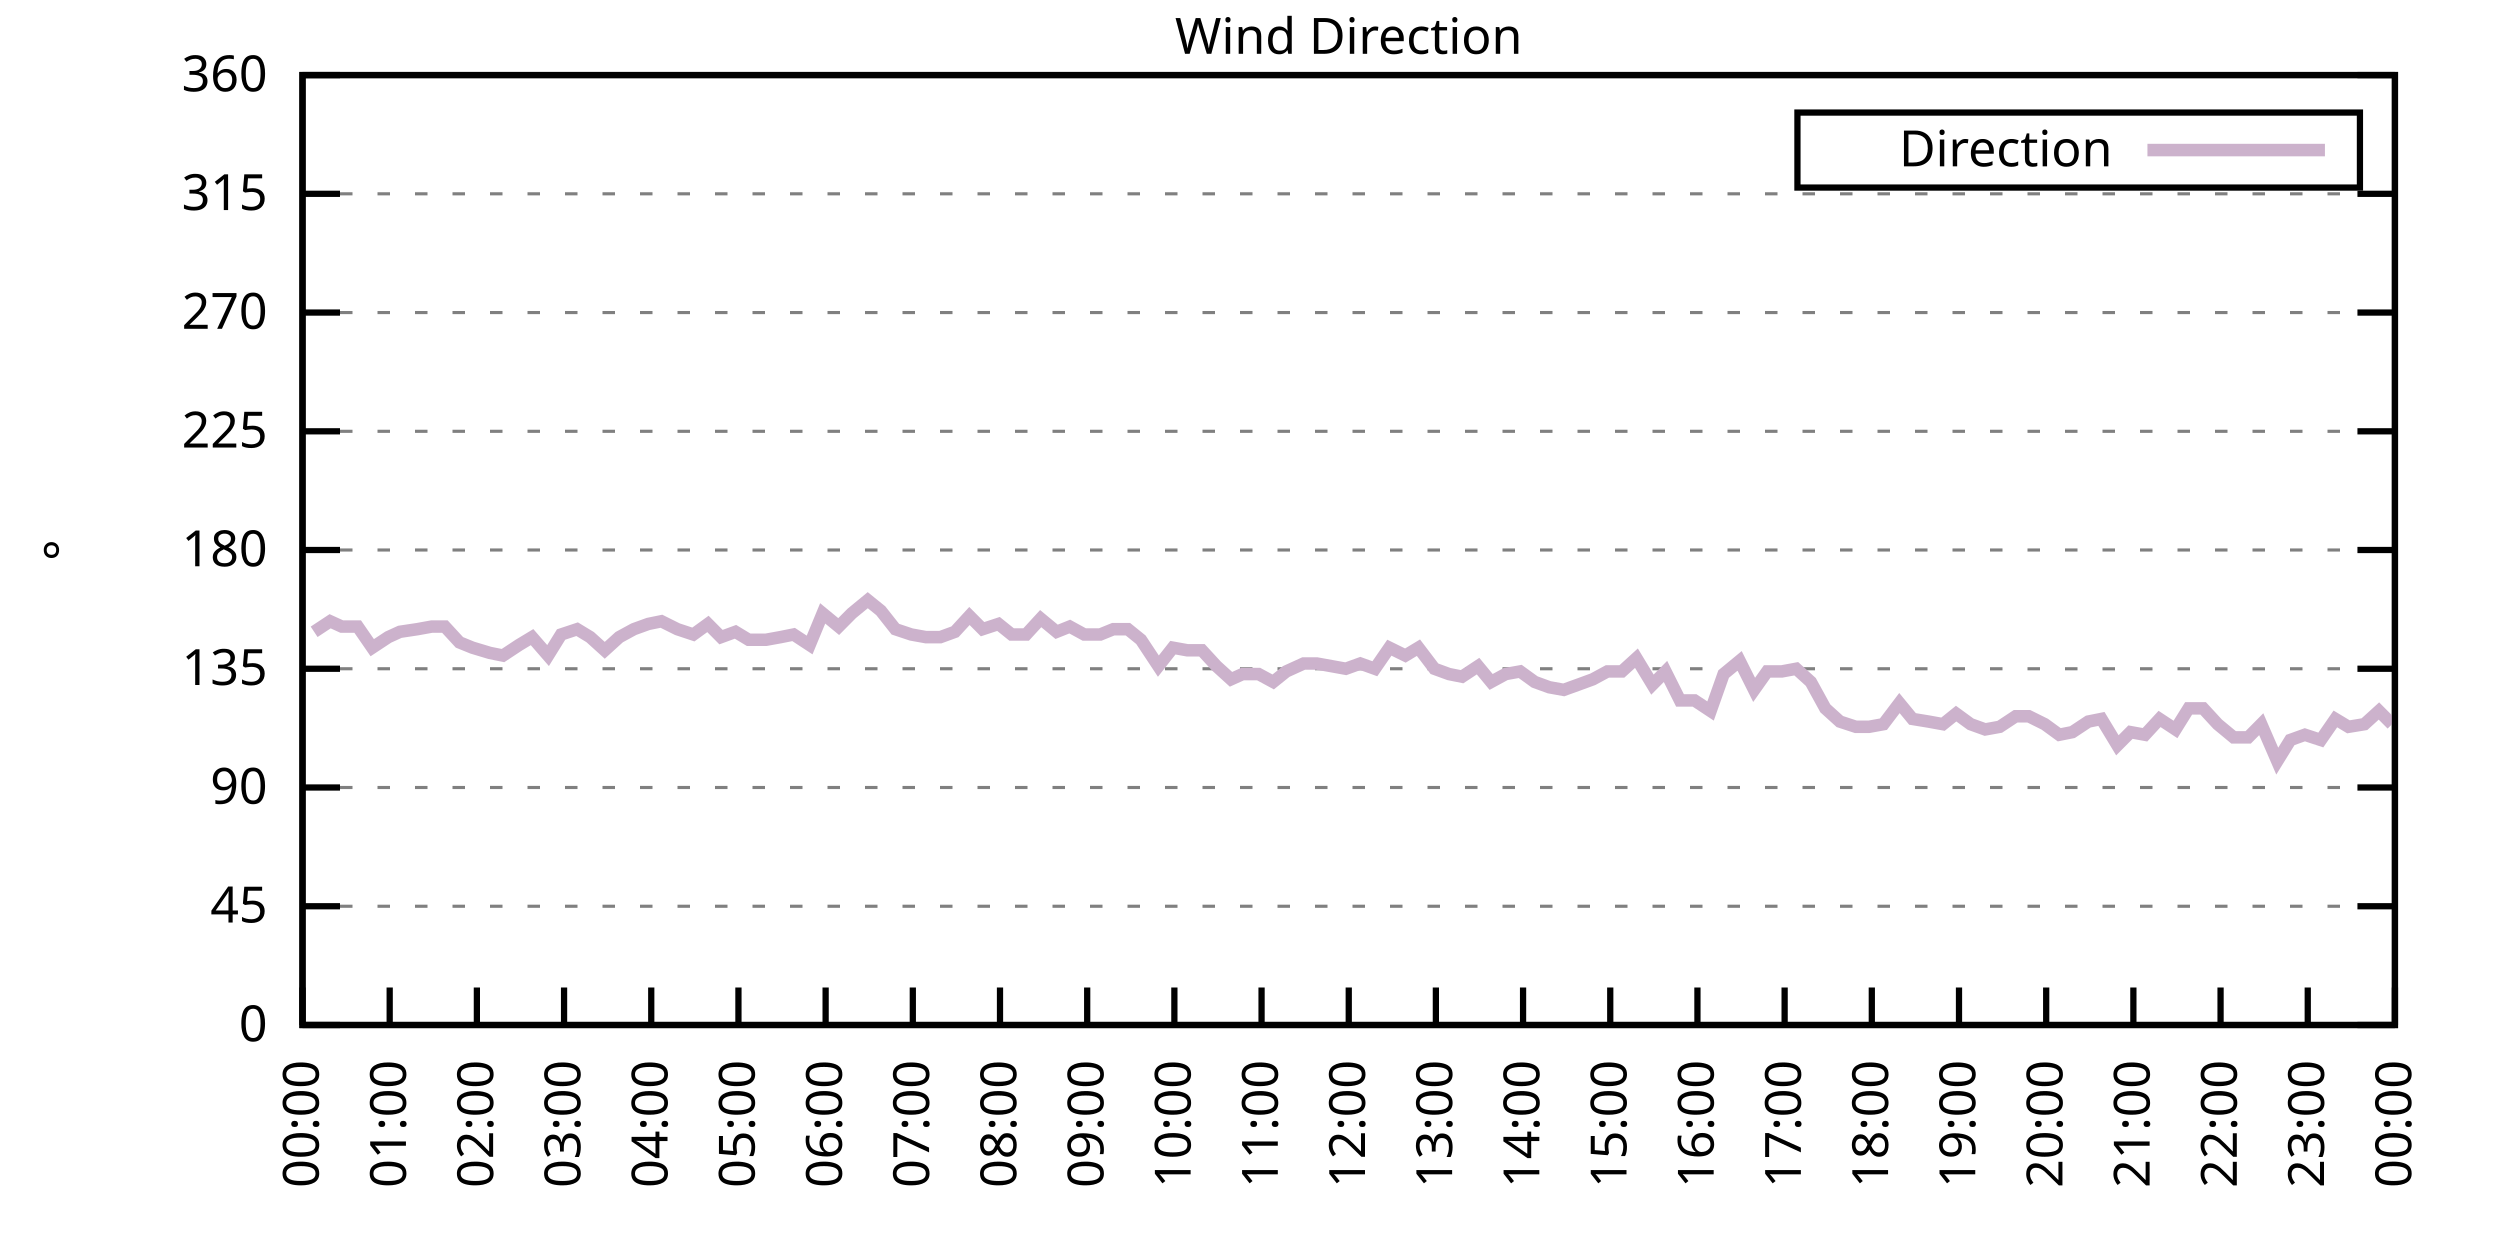
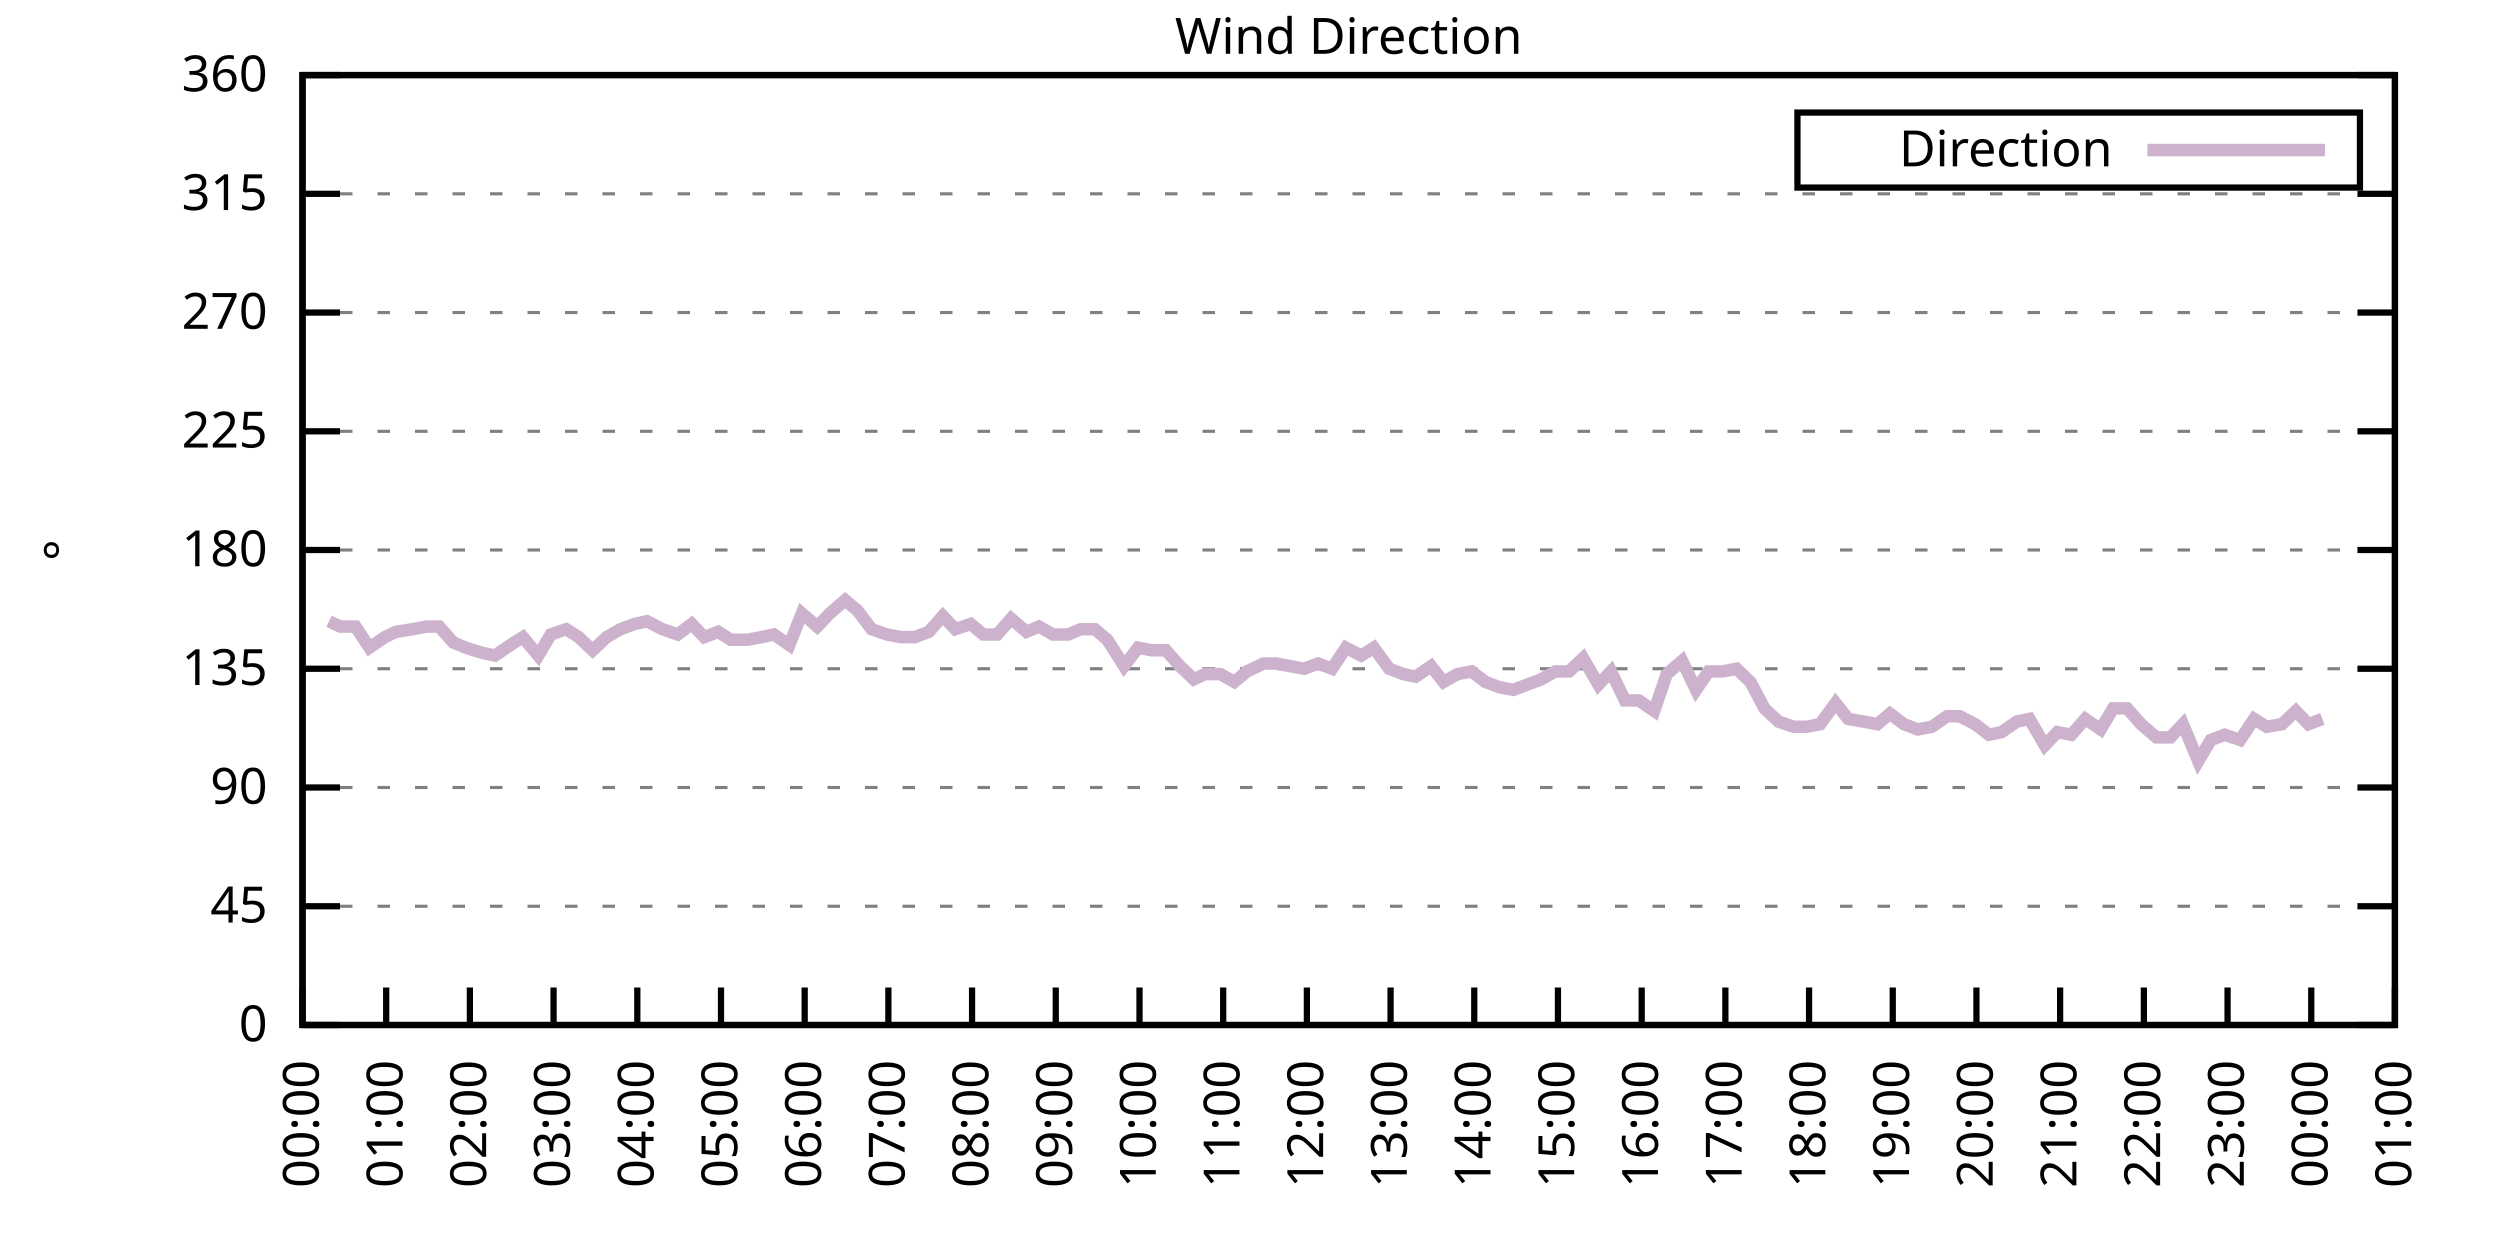
<svg xmlns="http://www.w3.org/2000/svg" xmlns:xlink="http://www.w3.org/1999/xlink" width="400" height="200" viewBox="0 0 400 200">
  <g id="gnuplot_canvas">
    <rect x="0" y="0" width="400" height="200" fill="none" />
    <defs>
      <circle id="gpDot" r="0.5" stroke-width="0.5" stroke="currentColor" />
      <path id="gpPt0" stroke-width="0.333" stroke="currentColor" d="M-1,0 h2 M0,-1 v2" />
      <path id="gpPt1" stroke-width="0.333" stroke="currentColor" d="M-1,-1 L1,1 M1,-1 L-1,1" />
      <path id="gpPt2" stroke-width="0.333" stroke="currentColor" d="M-1,0 L1,0 M0,-1 L0,1 M-1,-1 L1,1 M-1,1 L1,-1" />
      <rect id="gpPt3" stroke-width="0.333" stroke="currentColor" x="-1" y="-1" width="2" height="2" />
      <rect id="gpPt4" stroke-width="0.333" stroke="currentColor" fill="currentColor" x="-1" y="-1" width="2" height="2" />
      <circle id="gpPt5" stroke-width="0.333" stroke="currentColor" cx="0" cy="0" r="1" />
      <use xlink:href="#gpPt5" id="gpPt6" fill="currentColor" stroke="none" />
      <path id="gpPt7" stroke-width="0.333" stroke="currentColor" d="M0,-1.33 L-1.33,0.67 L1.33,0.67 z" />
      <use xlink:href="#gpPt7" id="gpPt8" fill="currentColor" stroke="none" />
      <use xlink:href="#gpPt7" id="gpPt9" stroke="currentColor" transform="rotate(180)" />
      <use xlink:href="#gpPt9" id="gpPt10" fill="currentColor" stroke="none" />
      <use xlink:href="#gpPt3" id="gpPt11" stroke="currentColor" transform="rotate(45)" />
      <use xlink:href="#gpPt11" id="gpPt12" fill="currentColor" stroke="none" />
      <path id="gpPt13" stroke-width="0.333" stroke="currentColor" d="M0,1.330 L1.265,0.411 L0.782,-1.067 L-0.782,-1.076 L-1.265,0.411 z" />
      <use xlink:href="#gpPt13" id="gpPt14" fill="currentColor" stroke="none" />
      <filter id="textbox" filterUnits="objectBoundingBox" x="0" y="0" height="1" width="1">
        <feFlood flood-color="white" flood-opacity="1" result="bgnd" />
        <feComposite in="SourceGraphic" in2="bgnd" operator="atop" />
      </filter>
      <filter id="greybox" filterUnits="objectBoundingBox" x="0" y="0" height="1" width="1">
        <feFlood flood-color="lightgrey" flood-opacity="1" result="grey" />
        <feComposite in="SourceGraphic" in2="grey" operator="atop" />
      </filter>
    </defs>
    <g fill="none" color="white" stroke="currentColor" stroke-width="1.00" stroke-linecap="butt" stroke-linejoin="miter">
</g>
    <g fill="none" color="black" stroke="currentColor" stroke-width="1.00" stroke-linecap="butt" stroke-linejoin="miter">
      <g stroke="none" shape-rendering="crispEdges">
        <polygon fill="rgb(255, 255, 255)" points="48.40,164.00 383.18,164.00 383.18,12.02 48.40,12.02 " />
      </g>
    </g>
    <g fill="none" color="black" stroke="currentColor" stroke-width="1.00" stroke-linecap="butt" stroke-linejoin="miter">
</g>
    <g fill="none" color="black" stroke="black" stroke-width="0.50" stroke-linecap="butt" stroke-linejoin="miter">
</g>
    <g fill="none" color="gray" stroke="currentColor" stroke-width="0.50" stroke-linecap="butt" stroke-linejoin="miter">
      <path stroke="gray" stroke-dasharray="2,4" class="gridline" d="M48.40,164.00 L383.19,164.00  " />
    </g>
    <g fill="none" color="gray" stroke="gray" stroke-width="1.00" stroke-linecap="butt" stroke-linejoin="miter">
</g>
    <g fill="none" color="black" stroke="currentColor" stroke-width="1.00" stroke-linecap="butt" stroke-linejoin="miter">
      <path stroke="black" d="M48.40,164.00 L54.40,164.00 M383.19,164.00 L377.19,164.00  " />
      <g transform="translate(42.80,166.60)" stroke="none" fill="black" font-family="Sans" font-size="8.00" text-anchor="end">
        <text>
          <tspan font-family="Sans"> 0</tspan>
        </text>
      </g>
    </g>
    <g fill="none" color="black" stroke="currentColor" stroke-width="1.00" stroke-linecap="butt" stroke-linejoin="miter">
</g>
    <g fill="none" color="black" stroke="black" stroke-width="0.50" stroke-linecap="butt" stroke-linejoin="miter">
</g>
    <g fill="none" color="gray" stroke="currentColor" stroke-width="0.50" stroke-linecap="butt" stroke-linejoin="miter">
      <path stroke="gray" stroke-dasharray="2,4" class="gridline" d="M48.40,145.00 L383.19,145.00  " />
    </g>
    <g fill="none" color="gray" stroke="gray" stroke-width="1.00" stroke-linecap="butt" stroke-linejoin="miter">
</g>
    <g fill="none" color="black" stroke="currentColor" stroke-width="1.00" stroke-linecap="butt" stroke-linejoin="miter">
      <path stroke="black" d="M48.40,145.00 L54.40,145.00 M383.19,145.00 L377.19,145.00  " />
      <g transform="translate(42.80,147.60)" stroke="none" fill="black" font-family="Sans" font-size="8.00" text-anchor="end">
        <text>
          <tspan font-family="Sans"> 45</tspan>
        </text>
      </g>
    </g>
    <g fill="none" color="black" stroke="currentColor" stroke-width="1.00" stroke-linecap="butt" stroke-linejoin="miter">
</g>
    <g fill="none" color="black" stroke="black" stroke-width="0.50" stroke-linecap="butt" stroke-linejoin="miter">
</g>
    <g fill="none" color="gray" stroke="currentColor" stroke-width="0.50" stroke-linecap="butt" stroke-linejoin="miter">
      <path stroke="gray" stroke-dasharray="2,4" class="gridline" d="M48.40,126.00 L383.19,126.00  " />
    </g>
    <g fill="none" color="gray" stroke="gray" stroke-width="1.00" stroke-linecap="butt" stroke-linejoin="miter">
</g>
    <g fill="none" color="black" stroke="currentColor" stroke-width="1.00" stroke-linecap="butt" stroke-linejoin="miter">
      <path stroke="black" d="M48.40,126.00 L54.40,126.00 M383.19,126.00 L377.19,126.00  " />
      <g transform="translate(42.80,128.60)" stroke="none" fill="black" font-family="Sans" font-size="8.00" text-anchor="end">
        <text>
          <tspan font-family="Sans"> 90</tspan>
        </text>
      </g>
    </g>
    <g fill="none" color="black" stroke="currentColor" stroke-width="1.00" stroke-linecap="butt" stroke-linejoin="miter">
</g>
    <g fill="none" color="black" stroke="black" stroke-width="0.50" stroke-linecap="butt" stroke-linejoin="miter">
</g>
    <g fill="none" color="gray" stroke="currentColor" stroke-width="0.50" stroke-linecap="butt" stroke-linejoin="miter">
      <path stroke="gray" stroke-dasharray="2,4" class="gridline" d="M48.40,107.00 L383.19,107.00  " />
    </g>
    <g fill="none" color="gray" stroke="gray" stroke-width="1.00" stroke-linecap="butt" stroke-linejoin="miter">
</g>
    <g fill="none" color="black" stroke="currentColor" stroke-width="1.00" stroke-linecap="butt" stroke-linejoin="miter">
      <path stroke="black" d="M48.40,107.00 L54.40,107.00 M383.19,107.00 L377.19,107.00  " />
      <g transform="translate(42.80,109.60)" stroke="none" fill="black" font-family="Sans" font-size="8.00" text-anchor="end">
        <text>
          <tspan font-family="Sans"> 135</tspan>
        </text>
      </g>
    </g>
    <g fill="none" color="black" stroke="currentColor" stroke-width="1.00" stroke-linecap="butt" stroke-linejoin="miter">
</g>
    <g fill="none" color="black" stroke="black" stroke-width="0.50" stroke-linecap="butt" stroke-linejoin="miter">
</g>
    <g fill="none" color="gray" stroke="currentColor" stroke-width="0.50" stroke-linecap="butt" stroke-linejoin="miter">
      <path stroke="gray" stroke-dasharray="2,4" class="gridline" d="M48.40,88.00 L383.19,88.00  " />
    </g>
    <g fill="none" color="gray" stroke="gray" stroke-width="1.00" stroke-linecap="butt" stroke-linejoin="miter">
</g>
    <g fill="none" color="black" stroke="currentColor" stroke-width="1.00" stroke-linecap="butt" stroke-linejoin="miter">
      <path stroke="black" d="M48.40,88.00 L54.40,88.00 M383.19,88.00 L377.19,88.00  " />
      <g transform="translate(42.80,90.60)" stroke="none" fill="black" font-family="Sans" font-size="8.00" text-anchor="end">
        <text>
          <tspan font-family="Sans"> 180</tspan>
        </text>
      </g>
    </g>
    <g fill="none" color="black" stroke="currentColor" stroke-width="1.00" stroke-linecap="butt" stroke-linejoin="miter">
</g>
    <g fill="none" color="black" stroke="black" stroke-width="0.50" stroke-linecap="butt" stroke-linejoin="miter">
</g>
    <g fill="none" color="gray" stroke="currentColor" stroke-width="0.50" stroke-linecap="butt" stroke-linejoin="miter">
      <path stroke="gray" stroke-dasharray="2,4" class="gridline" d="M48.40,69.01 L383.19,69.01  " />
    </g>
    <g fill="none" color="gray" stroke="gray" stroke-width="1.00" stroke-linecap="butt" stroke-linejoin="miter">
</g>
    <g fill="none" color="black" stroke="currentColor" stroke-width="1.00" stroke-linecap="butt" stroke-linejoin="miter">
      <path stroke="black" d="M48.40,69.01 L54.40,69.01 M383.19,69.01 L377.19,69.01  " />
      <g transform="translate(42.80,71.61)" stroke="none" fill="black" font-family="Sans" font-size="8.00" text-anchor="end">
        <text>
          <tspan font-family="Sans"> 225</tspan>
        </text>
      </g>
    </g>
    <g fill="none" color="black" stroke="currentColor" stroke-width="1.00" stroke-linecap="butt" stroke-linejoin="miter">
</g>
    <g fill="none" color="black" stroke="black" stroke-width="0.50" stroke-linecap="butt" stroke-linejoin="miter">
</g>
    <g fill="none" color="gray" stroke="currentColor" stroke-width="0.50" stroke-linecap="butt" stroke-linejoin="miter">
      <path stroke="gray" stroke-dasharray="2,4" class="gridline" d="M48.40,50.01 L383.19,50.01  " />
    </g>
    <g fill="none" color="gray" stroke="gray" stroke-width="1.00" stroke-linecap="butt" stroke-linejoin="miter">
</g>
    <g fill="none" color="black" stroke="currentColor" stroke-width="1.00" stroke-linecap="butt" stroke-linejoin="miter">
      <path stroke="black" d="M48.40,50.01 L54.40,50.01 M383.19,50.01 L377.19,50.01  " />
      <g transform="translate(42.80,52.61)" stroke="none" fill="black" font-family="Sans" font-size="8.00" text-anchor="end">
        <text>
          <tspan font-family="Sans"> 270</tspan>
        </text>
      </g>
    </g>
    <g fill="none" color="black" stroke="currentColor" stroke-width="1.00" stroke-linecap="butt" stroke-linejoin="miter">
</g>
    <g fill="none" color="black" stroke="black" stroke-width="0.50" stroke-linecap="butt" stroke-linejoin="miter">
</g>
    <g fill="none" color="gray" stroke="currentColor" stroke-width="0.50" stroke-linecap="butt" stroke-linejoin="miter">
      <path stroke="gray" stroke-dasharray="2,4" class="gridline" d="M48.40,31.01 L383.19,31.01  " />
    </g>
    <g fill="none" color="gray" stroke="gray" stroke-width="1.00" stroke-linecap="butt" stroke-linejoin="miter">
</g>
    <g fill="none" color="black" stroke="currentColor" stroke-width="1.00" stroke-linecap="butt" stroke-linejoin="miter">
      <path stroke="black" d="M48.40,31.01 L54.40,31.01 M383.19,31.01 L377.19,31.01  " />
      <g transform="translate(42.80,33.61)" stroke="none" fill="black" font-family="Sans" font-size="8.00" text-anchor="end">
        <text>
          <tspan font-family="Sans"> 315</tspan>
        </text>
      </g>
    </g>
    <g fill="none" color="black" stroke="currentColor" stroke-width="1.00" stroke-linecap="butt" stroke-linejoin="miter">
</g>
    <g fill="none" color="black" stroke="black" stroke-width="0.50" stroke-linecap="butt" stroke-linejoin="miter">
</g>
    <g fill="none" color="gray" stroke="currentColor" stroke-width="0.50" stroke-linecap="butt" stroke-linejoin="miter">
      <path stroke="gray" stroke-dasharray="2,4" class="gridline" d="M48.40,12.01 L383.19,12.01  " />
    </g>
    <g fill="none" color="gray" stroke="gray" stroke-width="1.00" stroke-linecap="butt" stroke-linejoin="miter">
</g>
    <g fill="none" color="black" stroke="currentColor" stroke-width="1.00" stroke-linecap="butt" stroke-linejoin="miter">
      <path stroke="black" d="M48.40,12.01 L54.40,12.01 M383.19,12.01 L377.19,12.01  " />
      <g transform="translate(42.80,14.61)" stroke="none" fill="black" font-family="Sans" font-size="8.00" text-anchor="end">
        <text>
          <tspan font-family="Sans"> 360</tspan>
        </text>
      </g>
    </g>
    <g fill="none" color="black" stroke="currentColor" stroke-width="1.00" stroke-linecap="butt" stroke-linejoin="miter">
      <path stroke="black" d="M48.40,164.00 L48.40,158.00  " />
      <g transform="translate(51.00,169.60) rotate(270.00)" stroke="none" fill="black" font-family="Sans" font-size="8.00" text-anchor="end">
        <text>
          <tspan font-family="Sans">00:00</tspan>
        </text>
      </g>
    </g>
    <g fill="none" color="black" stroke="currentColor" stroke-width="1.00" stroke-linecap="butt" stroke-linejoin="miter">
-       <path stroke="black" d="M62.35,164.00 L62.35,158.00  " />
-       <g transform="translate(64.95,169.60) rotate(270.00)" stroke="none" fill="black" font-family="Sans" font-size="8.00" text-anchor="end">
+       <path stroke="black" d="M61.79,164.00 L61.79,158.00  " />
+       <g transform="translate(64.39,169.60) rotate(270.00)" stroke="none" fill="black" font-family="Sans" font-size="8.00" text-anchor="end">
        <text>
          <tspan font-family="Sans">01:00</tspan>
        </text>
      </g>
    </g>
    <g fill="none" color="black" stroke="currentColor" stroke-width="1.00" stroke-linecap="butt" stroke-linejoin="miter">
-       <path stroke="black" d="M76.30,164.00 L76.30,158.00  " />
-       <g transform="translate(78.90,169.60) rotate(270.00)" stroke="none" fill="black" font-family="Sans" font-size="8.00" text-anchor="end">
+       <path stroke="black" d="M75.18,164.00 L75.18,158.00  " />
+       <g transform="translate(77.78,169.60) rotate(270.00)" stroke="none" fill="black" font-family="Sans" font-size="8.00" text-anchor="end">
        <text>
          <tspan font-family="Sans">02:00</tspan>
        </text>
      </g>
    </g>
    <g fill="none" color="black" stroke="currentColor" stroke-width="1.00" stroke-linecap="butt" stroke-linejoin="miter">
-       <path stroke="black" d="M90.25,164.00 L90.25,158.00  " />
-       <g transform="translate(92.85,169.60) rotate(270.00)" stroke="none" fill="black" font-family="Sans" font-size="8.00" text-anchor="end">
+       <path stroke="black" d="M88.57,164.00 L88.57,158.00  " />
+       <g transform="translate(91.17,169.60) rotate(270.00)" stroke="none" fill="black" font-family="Sans" font-size="8.00" text-anchor="end">
        <text>
          <tspan font-family="Sans">03:00</tspan>
        </text>
      </g>
    </g>
    <g fill="none" color="black" stroke="currentColor" stroke-width="1.00" stroke-linecap="butt" stroke-linejoin="miter">
-       <path stroke="black" d="M104.20,164.00 L104.20,158.00  " />
-       <g transform="translate(106.80,169.60) rotate(270.00)" stroke="none" fill="black" font-family="Sans" font-size="8.00" text-anchor="end">
+       <path stroke="black" d="M101.97,164.00 L101.97,158.00  " />
+       <g transform="translate(104.57,169.60) rotate(270.00)" stroke="none" fill="black" font-family="Sans" font-size="8.00" text-anchor="end">
        <text>
          <tspan font-family="Sans">04:00</tspan>
        </text>
      </g>
    </g>
    <g fill="none" color="black" stroke="currentColor" stroke-width="1.00" stroke-linecap="butt" stroke-linejoin="miter">
-       <path stroke="black" d="M118.15,164.00 L118.15,158.00  " />
-       <g transform="translate(120.75,169.60) rotate(270.00)" stroke="none" fill="black" font-family="Sans" font-size="8.00" text-anchor="end">
+       <path stroke="black" d="M115.36,164.00 L115.36,158.00  " />
+       <g transform="translate(117.96,169.60) rotate(270.00)" stroke="none" fill="black" font-family="Sans" font-size="8.00" text-anchor="end">
        <text>
          <tspan font-family="Sans">05:00</tspan>
        </text>
      </g>
    </g>
    <g fill="none" color="black" stroke="currentColor" stroke-width="1.00" stroke-linecap="butt" stroke-linejoin="miter">
-       <path stroke="black" d="M132.10,164.00 L132.10,158.00  " />
-       <g transform="translate(134.70,169.60) rotate(270.00)" stroke="none" fill="black" font-family="Sans" font-size="8.00" text-anchor="end">
+       <path stroke="black" d="M128.75,164.00 L128.75,158.00  " />
+       <g transform="translate(131.35,169.60) rotate(270.00)" stroke="none" fill="black" font-family="Sans" font-size="8.00" text-anchor="end">
        <text>
          <tspan font-family="Sans">06:00</tspan>
        </text>
      </g>
    </g>
    <g fill="none" color="black" stroke="currentColor" stroke-width="1.00" stroke-linecap="butt" stroke-linejoin="miter">
-       <path stroke="black" d="M146.05,164.00 L146.05,158.00  " />
-       <g transform="translate(148.65,169.60) rotate(270.00)" stroke="none" fill="black" font-family="Sans" font-size="8.00" text-anchor="end">
+       <path stroke="black" d="M142.14,164.00 L142.14,158.00  " />
+       <g transform="translate(144.74,169.60) rotate(270.00)" stroke="none" fill="black" font-family="Sans" font-size="8.00" text-anchor="end">
        <text>
          <tspan font-family="Sans">07:00</tspan>
        </text>
      </g>
    </g>
    <g fill="none" color="black" stroke="currentColor" stroke-width="1.00" stroke-linecap="butt" stroke-linejoin="miter">
-       <path stroke="black" d="M160.00,164.00 L160.00,158.00  " />
-       <g transform="translate(162.60,169.60) rotate(270.00)" stroke="none" fill="black" font-family="Sans" font-size="8.00" text-anchor="end">
+       <path stroke="black" d="M155.53,164.00 L155.53,158.00  " />
+       <g transform="translate(158.13,169.60) rotate(270.00)" stroke="none" fill="black" font-family="Sans" font-size="8.00" text-anchor="end">
        <text>
          <tspan font-family="Sans">08:00</tspan>
        </text>
      </g>
    </g>
    <g fill="none" color="black" stroke="currentColor" stroke-width="1.00" stroke-linecap="butt" stroke-linejoin="miter">
-       <path stroke="black" d="M173.95,164.00 L173.95,158.00  " />
-       <g transform="translate(176.55,169.60) rotate(270.00)" stroke="none" fill="black" font-family="Sans" font-size="8.00" text-anchor="end">
+       <path stroke="black" d="M168.92,164.00 L168.92,158.00  " />
+       <g transform="translate(171.52,169.60) rotate(270.00)" stroke="none" fill="black" font-family="Sans" font-size="8.00" text-anchor="end">
        <text>
          <tspan font-family="Sans">09:00</tspan>
        </text>
      </g>
    </g>
    <g fill="none" color="black" stroke="currentColor" stroke-width="1.00" stroke-linecap="butt" stroke-linejoin="miter">
-       <path stroke="black" d="M187.90,164.00 L187.90,158.00  " />
-       <g transform="translate(190.50,169.60) rotate(270.00)" stroke="none" fill="black" font-family="Sans" font-size="8.00" text-anchor="end">
+       <path stroke="black" d="M182.32,164.00 L182.32,158.00  " />
+       <g transform="translate(184.92,169.60) rotate(270.00)" stroke="none" fill="black" font-family="Sans" font-size="8.00" text-anchor="end">
        <text>
          <tspan font-family="Sans">10:00</tspan>
        </text>
      </g>
    </g>
    <g fill="none" color="black" stroke="currentColor" stroke-width="1.00" stroke-linecap="butt" stroke-linejoin="miter">
-       <path stroke="black" d="M201.85,164.00 L201.85,158.00  " />
-       <g transform="translate(204.45,169.60) rotate(270.00)" stroke="none" fill="black" font-family="Sans" font-size="8.00" text-anchor="end">
+       <path stroke="black" d="M195.71,164.00 L195.71,158.00  " />
+       <g transform="translate(198.31,169.60) rotate(270.00)" stroke="none" fill="black" font-family="Sans" font-size="8.00" text-anchor="end">
        <text>
          <tspan font-family="Sans">11:00</tspan>
        </text>
      </g>
    </g>
    <g fill="none" color="black" stroke="currentColor" stroke-width="1.00" stroke-linecap="butt" stroke-linejoin="miter">
-       <path stroke="black" d="M215.80,164.00 L215.80,158.00  " />
-       <g transform="translate(218.40,169.60) rotate(270.00)" stroke="none" fill="black" font-family="Sans" font-size="8.00" text-anchor="end">
+       <path stroke="black" d="M209.10,164.00 L209.10,158.00  " />
+       <g transform="translate(211.70,169.60) rotate(270.00)" stroke="none" fill="black" font-family="Sans" font-size="8.00" text-anchor="end">
        <text>
          <tspan font-family="Sans">12:00</tspan>
        </text>
      </g>
    </g>
    <g fill="none" color="black" stroke="currentColor" stroke-width="1.00" stroke-linecap="butt" stroke-linejoin="miter">
-       <path stroke="black" d="M229.74,164.00 L229.74,158.00  " />
-       <g transform="translate(232.34,169.60) rotate(270.00)" stroke="none" fill="black" font-family="Sans" font-size="8.00" text-anchor="end">
+       <path stroke="black" d="M222.49,164.00 L222.49,158.00  " />
+       <g transform="translate(225.09,169.60) rotate(270.00)" stroke="none" fill="black" font-family="Sans" font-size="8.00" text-anchor="end">
        <text>
          <tspan font-family="Sans">13:00</tspan>
        </text>
      </g>
    </g>
    <g fill="none" color="black" stroke="currentColor" stroke-width="1.00" stroke-linecap="butt" stroke-linejoin="miter">
-       <path stroke="black" d="M243.69,164.00 L243.69,158.00  " />
-       <g transform="translate(246.29,169.60) rotate(270.00)" stroke="none" fill="black" font-family="Sans" font-size="8.00" text-anchor="end">
+       <path stroke="black" d="M235.88,164.00 L235.88,158.00  " />
+       <g transform="translate(238.48,169.60) rotate(270.00)" stroke="none" fill="black" font-family="Sans" font-size="8.00" text-anchor="end">
        <text>
          <tspan font-family="Sans">14:00</tspan>
        </text>
      </g>
    </g>
    <g fill="none" color="black" stroke="currentColor" stroke-width="1.00" stroke-linecap="butt" stroke-linejoin="miter">
-       <path stroke="black" d="M257.64,164.00 L257.64,158.00  " />
-       <g transform="translate(260.24,169.60) rotate(270.00)" stroke="none" fill="black" font-family="Sans" font-size="8.00" text-anchor="end">
+       <path stroke="black" d="M249.27,164.00 L249.27,158.00  " />
+       <g transform="translate(251.87,169.60) rotate(270.00)" stroke="none" fill="black" font-family="Sans" font-size="8.00" text-anchor="end">
        <text>
          <tspan font-family="Sans">15:00</tspan>
        </text>
      </g>
    </g>
    <g fill="none" color="black" stroke="currentColor" stroke-width="1.00" stroke-linecap="butt" stroke-linejoin="miter">
-       <path stroke="black" d="M271.59,164.00 L271.59,158.00  " />
-       <g transform="translate(274.19,169.60) rotate(270.00)" stroke="none" fill="black" font-family="Sans" font-size="8.00" text-anchor="end">
+       <path stroke="black" d="M262.67,164.00 L262.67,158.00  " />
+       <g transform="translate(265.27,169.60) rotate(270.00)" stroke="none" fill="black" font-family="Sans" font-size="8.00" text-anchor="end">
        <text>
          <tspan font-family="Sans">16:00</tspan>
        </text>
      </g>
    </g>
    <g fill="none" color="black" stroke="currentColor" stroke-width="1.00" stroke-linecap="butt" stroke-linejoin="miter">
-       <path stroke="black" d="M285.54,164.00 L285.54,158.00  " />
-       <g transform="translate(288.14,169.60) rotate(270.00)" stroke="none" fill="black" font-family="Sans" font-size="8.00" text-anchor="end">
+       <path stroke="black" d="M276.06,164.00 L276.06,158.00  " />
+       <g transform="translate(278.66,169.60) rotate(270.00)" stroke="none" fill="black" font-family="Sans" font-size="8.00" text-anchor="end">
        <text>
          <tspan font-family="Sans">17:00</tspan>
        </text>
      </g>
    </g>
    <g fill="none" color="black" stroke="currentColor" stroke-width="1.00" stroke-linecap="butt" stroke-linejoin="miter">
-       <path stroke="black" d="M299.49,164.00 L299.49,158.00  " />
-       <g transform="translate(302.09,169.60) rotate(270.00)" stroke="none" fill="black" font-family="Sans" font-size="8.00" text-anchor="end">
+       <path stroke="black" d="M289.45,164.00 L289.45,158.00  " />
+       <g transform="translate(292.05,169.60) rotate(270.00)" stroke="none" fill="black" font-family="Sans" font-size="8.00" text-anchor="end">
        <text>
          <tspan font-family="Sans">18:00</tspan>
        </text>
      </g>
    </g>
    <g fill="none" color="black" stroke="currentColor" stroke-width="1.00" stroke-linecap="butt" stroke-linejoin="miter">
-       <path stroke="black" d="M313.44,164.00 L313.44,158.00  " />
-       <g transform="translate(316.04,169.60) rotate(270.00)" stroke="none" fill="black" font-family="Sans" font-size="8.00" text-anchor="end">
+       <path stroke="black" d="M302.84,164.00 L302.84,158.00  " />
+       <g transform="translate(305.44,169.60) rotate(270.00)" stroke="none" fill="black" font-family="Sans" font-size="8.00" text-anchor="end">
        <text>
          <tspan font-family="Sans">19:00</tspan>
        </text>
      </g>
    </g>
    <g fill="none" color="black" stroke="currentColor" stroke-width="1.00" stroke-linecap="butt" stroke-linejoin="miter">
-       <path stroke="black" d="M327.39,164.00 L327.39,158.00  " />
-       <g transform="translate(329.99,169.60) rotate(270.00)" stroke="none" fill="black" font-family="Sans" font-size="8.00" text-anchor="end">
+       <path stroke="black" d="M316.23,164.00 L316.23,158.00  " />
+       <g transform="translate(318.83,169.60) rotate(270.00)" stroke="none" fill="black" font-family="Sans" font-size="8.00" text-anchor="end">
        <text>
          <tspan font-family="Sans">20:00</tspan>
        </text>
      </g>
    </g>
    <g fill="none" color="black" stroke="currentColor" stroke-width="1.00" stroke-linecap="butt" stroke-linejoin="miter">
-       <path stroke="black" d="M341.34,164.00 L341.34,158.00  " />
-       <g transform="translate(343.94,169.60) rotate(270.00)" stroke="none" fill="black" font-family="Sans" font-size="8.00" text-anchor="end">
+       <path stroke="black" d="M329.62,164.00 L329.62,158.00  " />
+       <g transform="translate(332.22,169.60) rotate(270.00)" stroke="none" fill="black" font-family="Sans" font-size="8.00" text-anchor="end">
        <text>
          <tspan font-family="Sans">21:00</tspan>
        </text>
      </g>
    </g>
    <g fill="none" color="black" stroke="currentColor" stroke-width="1.00" stroke-linecap="butt" stroke-linejoin="miter">
-       <path stroke="black" d="M355.29,164.00 L355.29,158.00  " />
-       <g transform="translate(357.89,169.60) rotate(270.00)" stroke="none" fill="black" font-family="Sans" font-size="8.00" text-anchor="end">
+       <path stroke="black" d="M343.02,164.00 L343.02,158.00  " />
+       <g transform="translate(345.62,169.60) rotate(270.00)" stroke="none" fill="black" font-family="Sans" font-size="8.00" text-anchor="end">
        <text>
          <tspan font-family="Sans">22:00</tspan>
        </text>
      </g>
    </g>
    <g fill="none" color="black" stroke="currentColor" stroke-width="1.00" stroke-linecap="butt" stroke-linejoin="miter">
-       <path stroke="black" d="M369.24,164.00 L369.24,158.00  " />
-       <g transform="translate(371.84,169.60) rotate(270.00)" stroke="none" fill="black" font-family="Sans" font-size="8.00" text-anchor="end">
+       <path stroke="black" d="M356.41,164.00 L356.41,158.00  " />
+       <g transform="translate(359.01,169.60) rotate(270.00)" stroke="none" fill="black" font-family="Sans" font-size="8.00" text-anchor="end">
        <text>
          <tspan font-family="Sans">23:00</tspan>
+         </text>
+       </g>
+     </g>
+     <g fill="none" color="black" stroke="currentColor" stroke-width="1.00" stroke-linecap="butt" stroke-linejoin="miter">
+       <path stroke="black" d="M369.80,164.00 L369.80,158.00  " />
+       <g transform="translate(372.40,169.60) rotate(270.00)" stroke="none" fill="black" font-family="Sans" font-size="8.00" text-anchor="end">
+         <text>
+           <tspan font-family="Sans">00:00</tspan>
        </text>
      </g>
    </g>
    <g fill="none" color="black" stroke="currentColor" stroke-width="1.00" stroke-linecap="butt" stroke-linejoin="miter">
      <path stroke="black" d="M383.19,164.00 L383.19,158.00  " />
      <g transform="translate(385.79,169.60) rotate(270.00)" stroke="none" fill="black" font-family="Sans" font-size="8.00" text-anchor="end">
        <text>
-           <tspan font-family="Sans">00:00</tspan>
+           <tspan font-family="Sans">01:00</tspan>
        </text>
      </g>
    </g>
    <g fill="none" color="black" stroke="currentColor" stroke-width="1.00" stroke-linecap="butt" stroke-linejoin="miter">
</g>
    <g fill="none" color="black" stroke="currentColor" stroke-width="1.00" stroke-linecap="butt" stroke-linejoin="miter">
      <path stroke="black" d="M48.40,12.01 L48.40,164.00 L383.19,164.00 L383.19,12.01 L48.40,12.01 Z  " />
    </g>
    <g fill="none" color="black" stroke="currentColor" stroke-width="1.00" stroke-linecap="butt" stroke-linejoin="miter">
</g>
    <g fill="none" color="black" stroke="currentColor" stroke-width="1.00" stroke-linecap="butt" stroke-linejoin="miter">
      <path stroke="black" d="M287.59,30.01 L287.59,18.01 L377.59,18.01 L377.59,30.01 L287.59,30.01 Z  " />
    </g>
    <g id="Wind_direction_plot_1">
      <g fill="none" color="white" stroke="black" stroke-width="2.00" stroke-linecap="butt" stroke-linejoin="miter">
</g>
      <g fill="none" color="black" stroke="currentColor" stroke-width="2.00" stroke-linecap="butt" stroke-linejoin="miter">
        <g transform="translate(337.99,26.61)" stroke="none" fill="black" font-family="Sans" font-size="8.00" text-anchor="end">
          <text>
            <tspan font-family="Sans">Direction</tspan>
          </text>
        </g>
      </g>
      <g fill="none" color="black" stroke="currentColor" stroke-width="2.00" stroke-linecap="butt" stroke-linejoin="miter">
-         <path stroke="rgb(204, 178, 204)" d="M343.59,24.01 L371.99,24.01 M50.26,101.09 L52.82,99.40 L54.68,100.25 L57.23,100.25 L59.56,103.63 L62.12,101.94   L63.98,101.09 L66.77,100.67 L69.09,100.25 L71.18,100.25 L73.51,102.78 L75.60,103.63 L78.39,104.47 L80.48,104.89   L83.04,103.20 L85.13,101.94 L87.69,104.89 L89.78,101.52 L92.34,100.67 L94.43,101.94 L96.76,104.05 L99.08,101.94   L101.41,100.67 L103.73,99.83 L105.83,99.40 L108.38,100.67 L110.94,101.52 L113.27,99.83 L115.36,101.94 L117.68,101.09   L119.78,102.36 L122.57,102.36 L124.89,101.94 L126.98,101.52 L129.54,103.20 L131.63,98.14 L134.19,100.25 L136.28,98.14   L138.84,96.03 L140.93,97.72 L143.26,100.67 L145.81,101.52 L148.14,101.94 L150.46,101.94 L152.79,101.09 L155.11,98.56   L157.21,100.67 L159.76,99.83 L161.86,101.52 L164.18,101.52 L166.51,98.98 L169.06,101.09 L171.16,100.25 L173.48,101.52   L176.04,101.52 L178.13,100.67 L180.46,100.67 L182.55,102.36 L185.34,106.58 L187.66,103.63 L189.99,104.05 L192.31,104.05   L194.64,106.58 L196.96,108.69 L198.82,107.85 L201.38,107.85 L203.71,109.11 L205.80,107.43 L208.59,106.16 L210.68,106.16   L213.01,106.58 L215.33,107.00 L217.65,106.16 L219.98,107.00 L222.30,103.63 L224.86,104.89 L226.95,103.63 L229.51,107.00   L231.84,107.85 L233.93,108.27 L236.49,106.58 L238.58,109.11 L240.90,107.85 L243.23,107.43 L245.55,109.11 L247.88,109.96   L250.20,110.38 L252.53,109.54 L254.85,108.69 L257.18,107.43 L259.50,107.43 L261.83,105.31 L264.39,109.54 L266.48,107.43   L268.80,112.07 L271.13,112.07 L273.69,113.76 L275.78,107.85 L278.34,105.74 L280.66,110.38 L282.75,107.43 L285.08,107.43   L287.40,107.00 L289.73,109.11 L292.05,113.34 L294.38,115.45 L296.94,116.29 L299.03,116.29 L301.35,115.87 L303.91,112.49   L306.00,115.03 L308.56,115.45 L310.88,115.87 L312.98,114.18 L315.30,115.87 L317.63,116.71 L319.95,116.29 L322.51,114.60   L324.60,114.60 L327.16,115.87 L329.48,117.56 L331.58,117.14 L334.13,115.45 L336.23,115.03 L338.78,119.25 L340.88,117.14   L343.20,117.56 L345.53,115.03 L348.08,116.71 L350.18,113.34 L352.50,113.34 L354.83,115.87 L357.38,117.98 L359.71,117.98   L361.80,115.87 L364.36,121.78 L366.45,118.40 L368.78,117.56 L371.33,118.40 L373.66,115.03 L375.75,116.29 L378.31,115.87   L380.63,113.76 L382.73,115.87  " />
+         <path stroke="rgb(204, 178, 204)" d="M343.59,24.01 L371.99,24.01 M52.64,99.40 L54.43,100.25 L56.88,100.25 L59.11,103.63 L61.57,101.94 L63.35,101.09   L66.03,100.67 L68.26,100.25 L70.27,100.25 L72.50,102.78 L74.51,103.63 L77.19,104.47 L79.20,104.89 L81.66,103.20   L83.66,101.94 L86.12,104.89 L88.13,101.52 L90.58,100.67 L92.59,101.94 L94.82,104.05 L97.06,101.94 L99.29,100.67   L101.52,99.83 L103.53,99.40 L105.98,100.67 L108.44,101.52 L110.67,99.83 L112.68,101.94 L114.91,101.09 L116.92,102.36   L119.60,102.36 L121.83,101.94 L123.84,101.52 L126.29,103.20 L128.30,98.14 L130.76,100.25 L132.77,98.14 L135.22,96.03   L137.23,97.72 L139.46,100.67 L141.92,101.52 L144.15,101.94 L146.38,101.94 L148.61,101.09 L150.85,98.56 L152.85,100.67   L155.31,99.83 L157.32,101.52 L159.55,101.52 L161.78,98.98 L164.24,101.09 L166.25,100.25 L168.48,101.52 L170.93,101.52   L172.94,100.67 L175.17,100.67 L177.18,102.36 L179.86,106.58 L182.09,103.63 L184.32,104.05 L186.56,104.05 L188.79,106.58   L191.02,108.69 L192.81,107.85 L195.26,107.85 L197.49,109.11 L199.50,107.43 L202.18,106.16 L204.19,106.16 L206.42,106.58   L208.65,107.00 L210.88,106.16 L213.12,107.00 L215.35,103.63 L217.80,104.89 L219.81,103.63 L222.27,107.00 L224.50,107.85   L226.51,108.27 L228.96,106.58 L230.97,109.11 L233.20,107.85 L235.44,107.43 L237.67,109.11 L239.90,109.96 L242.13,110.38   L244.36,109.54 L246.60,108.69 L248.83,107.43 L251.06,107.43 L253.29,105.31 L255.75,109.54 L257.76,107.43 L259.99,112.07   L262.22,112.07 L264.67,113.76 L266.68,107.85 L269.14,105.74 L271.37,110.38 L273.38,107.43 L275.61,107.43 L277.84,107.00   L280.07,109.11 L282.31,113.34 L284.54,115.45 L286.99,116.29 L289.00,116.29 L291.23,115.87 L293.69,112.49 L295.70,115.03   L298.15,115.45 L300.39,115.87 L302.39,114.18 L304.63,115.87 L306.86,116.71 L309.09,116.29 L311.54,114.60 L313.55,114.60   L316.01,115.87 L318.24,117.56 L320.25,117.14 L322.70,115.45 L324.71,115.03 L327.17,119.25 L329.18,117.14 L331.41,117.56   L333.64,115.03 L336.10,116.71 L338.10,113.34 L340.34,113.34 L342.57,115.87 L345.02,117.98 L347.26,117.98 L349.26,115.87   L351.72,121.78 L353.73,118.40 L355.96,117.56 L358.42,118.40 L360.65,115.03 L362.66,116.29 L365.11,115.87 L367.34,113.76   L369.35,115.87 L371.58,115.03  " />
      </g>
    </g>
    <g fill="none" color="black" stroke="currentColor" stroke-width="2.00" stroke-linecap="butt" stroke-linejoin="miter">
</g>
    <g fill="none" color="black" stroke="black" stroke-width="1.00" stroke-linecap="butt" stroke-linejoin="miter">
</g>
    <g fill="none" color="black" stroke="currentColor" stroke-width="1.00" stroke-linecap="butt" stroke-linejoin="miter">
      <path stroke="black" d="M48.40,12.01 L48.40,164.00 L383.19,164.00 L383.19,12.01 L48.40,12.01 Z  " />
      <g transform="translate(12.80,88.01) rotate(270.00)" stroke="none" fill="black" font-family="Sans" font-size="8.00" text-anchor="middle">
        <text>
          <tspan font-family="Sans">°</tspan>
        </text>
      </g>
    </g>
    <g fill="none" color="black" stroke="currentColor" stroke-width="1.00" stroke-linecap="butt" stroke-linejoin="miter">
</g>
    <g fill="none" color="black" stroke="currentColor" stroke-width="1.00" stroke-linecap="butt" stroke-linejoin="miter">
      <g transform="translate(215.79,8.61)" stroke="none" fill="black" font-family="Sans" font-size="8.00" text-anchor="middle">
        <text>
          <tspan font-family="Sans">Wind Direction</tspan>
        </text>
      </g>
    </g>
    <g fill="none" color="black" stroke="currentColor" stroke-width="1.00" stroke-linecap="butt" stroke-linejoin="miter">
</g>
  </g>
</svg>
